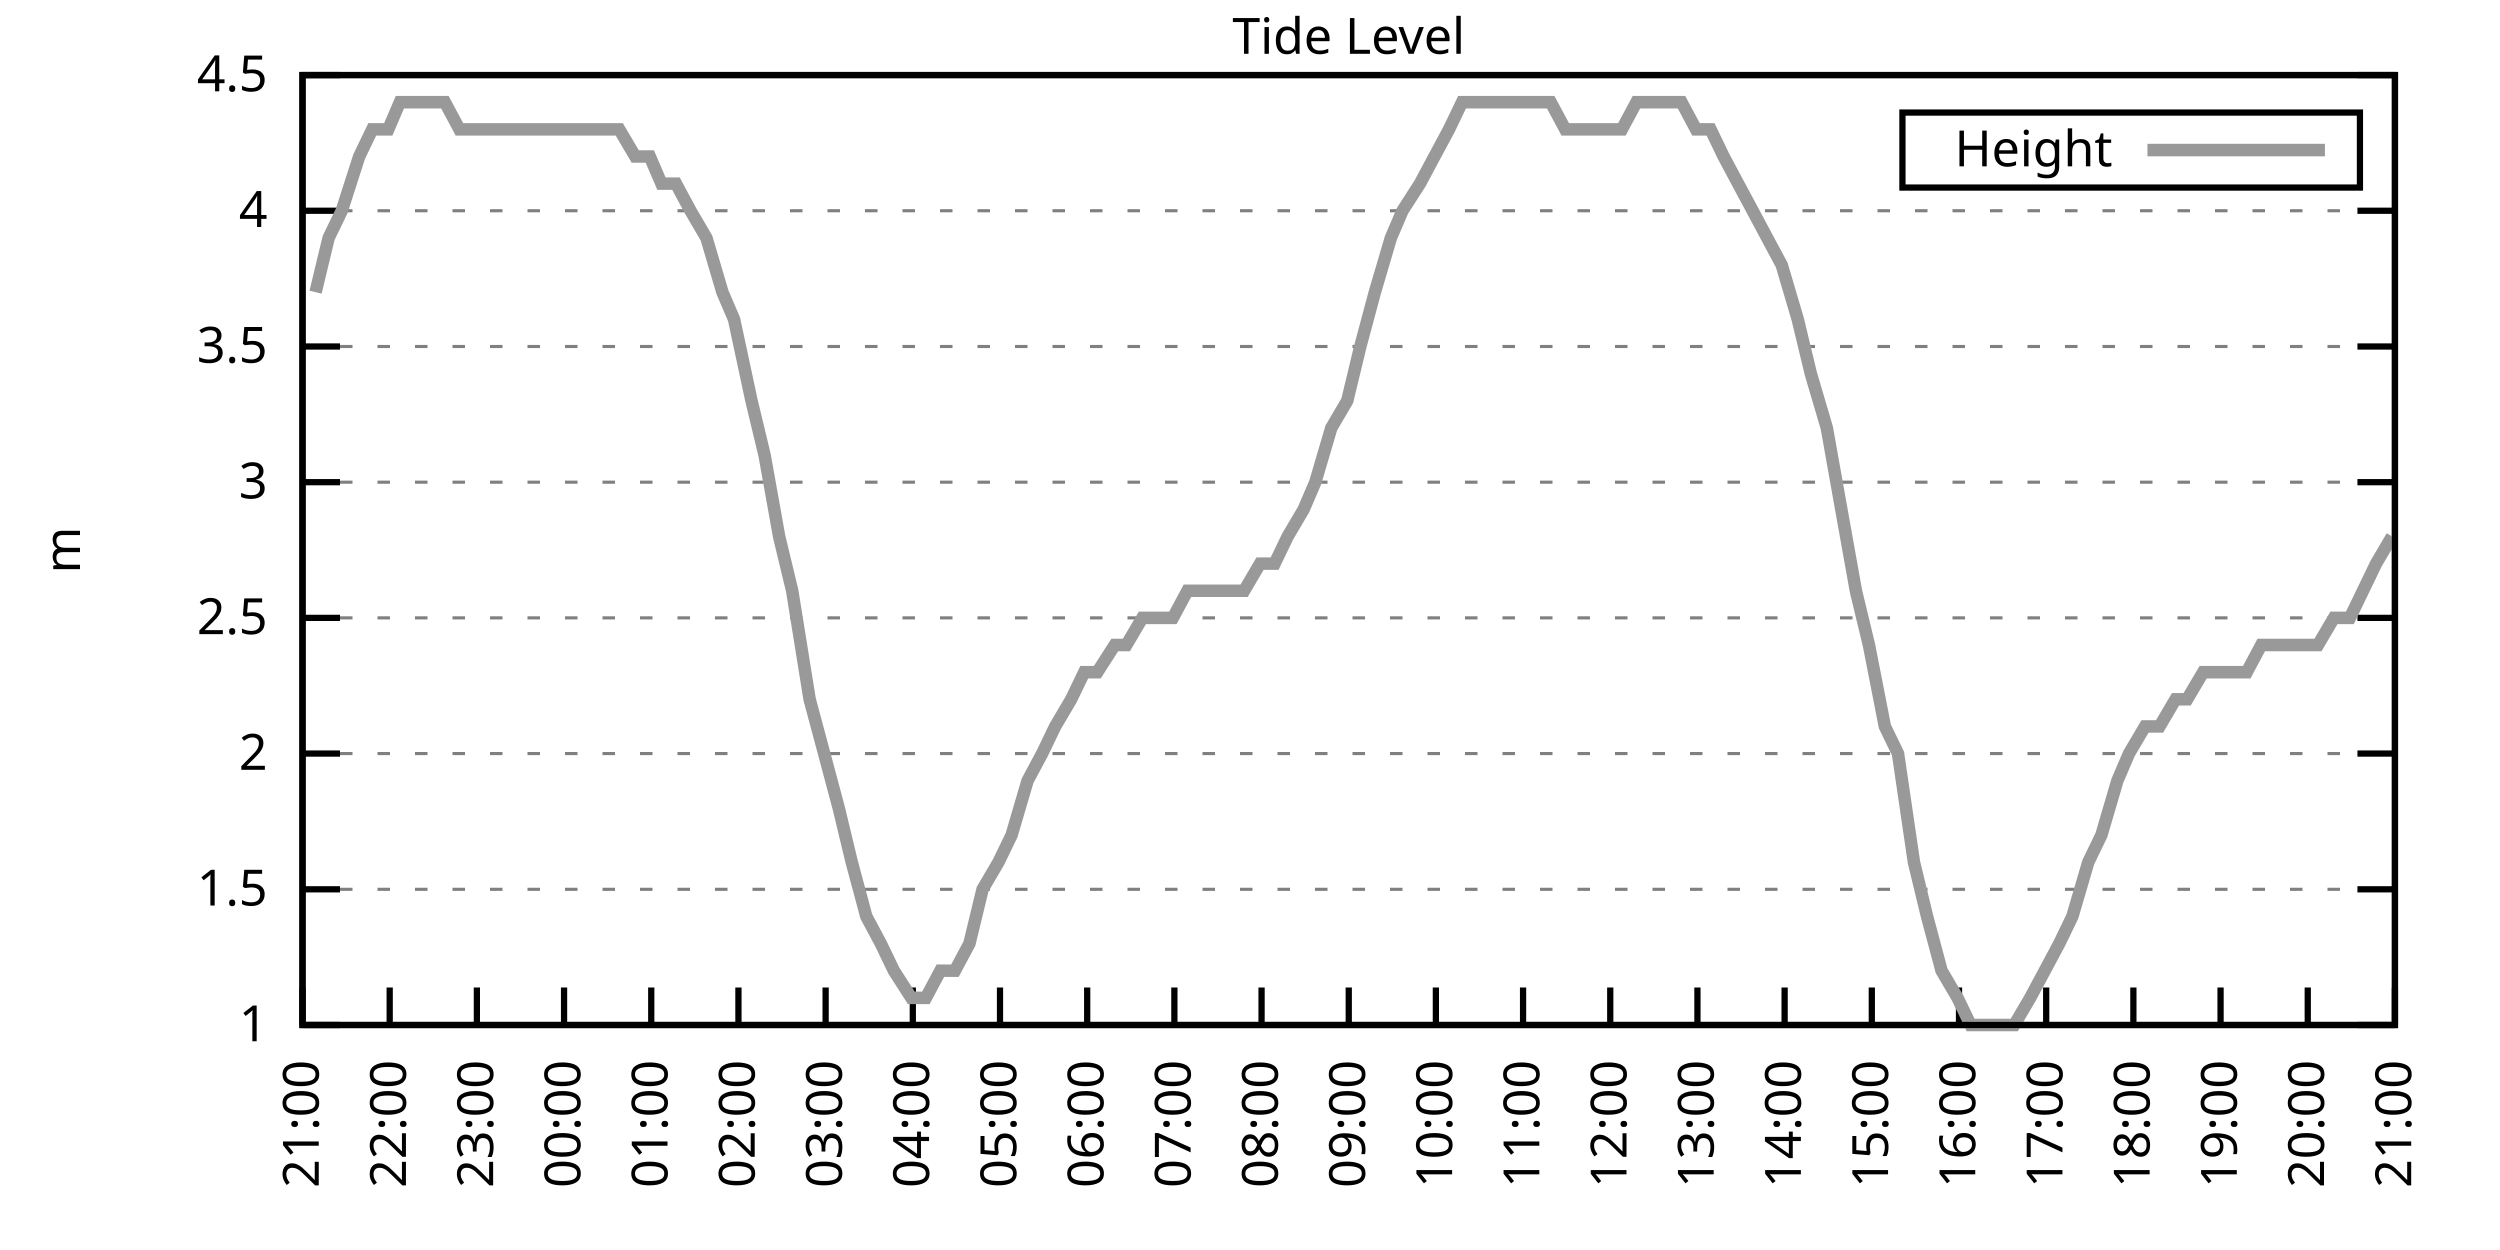
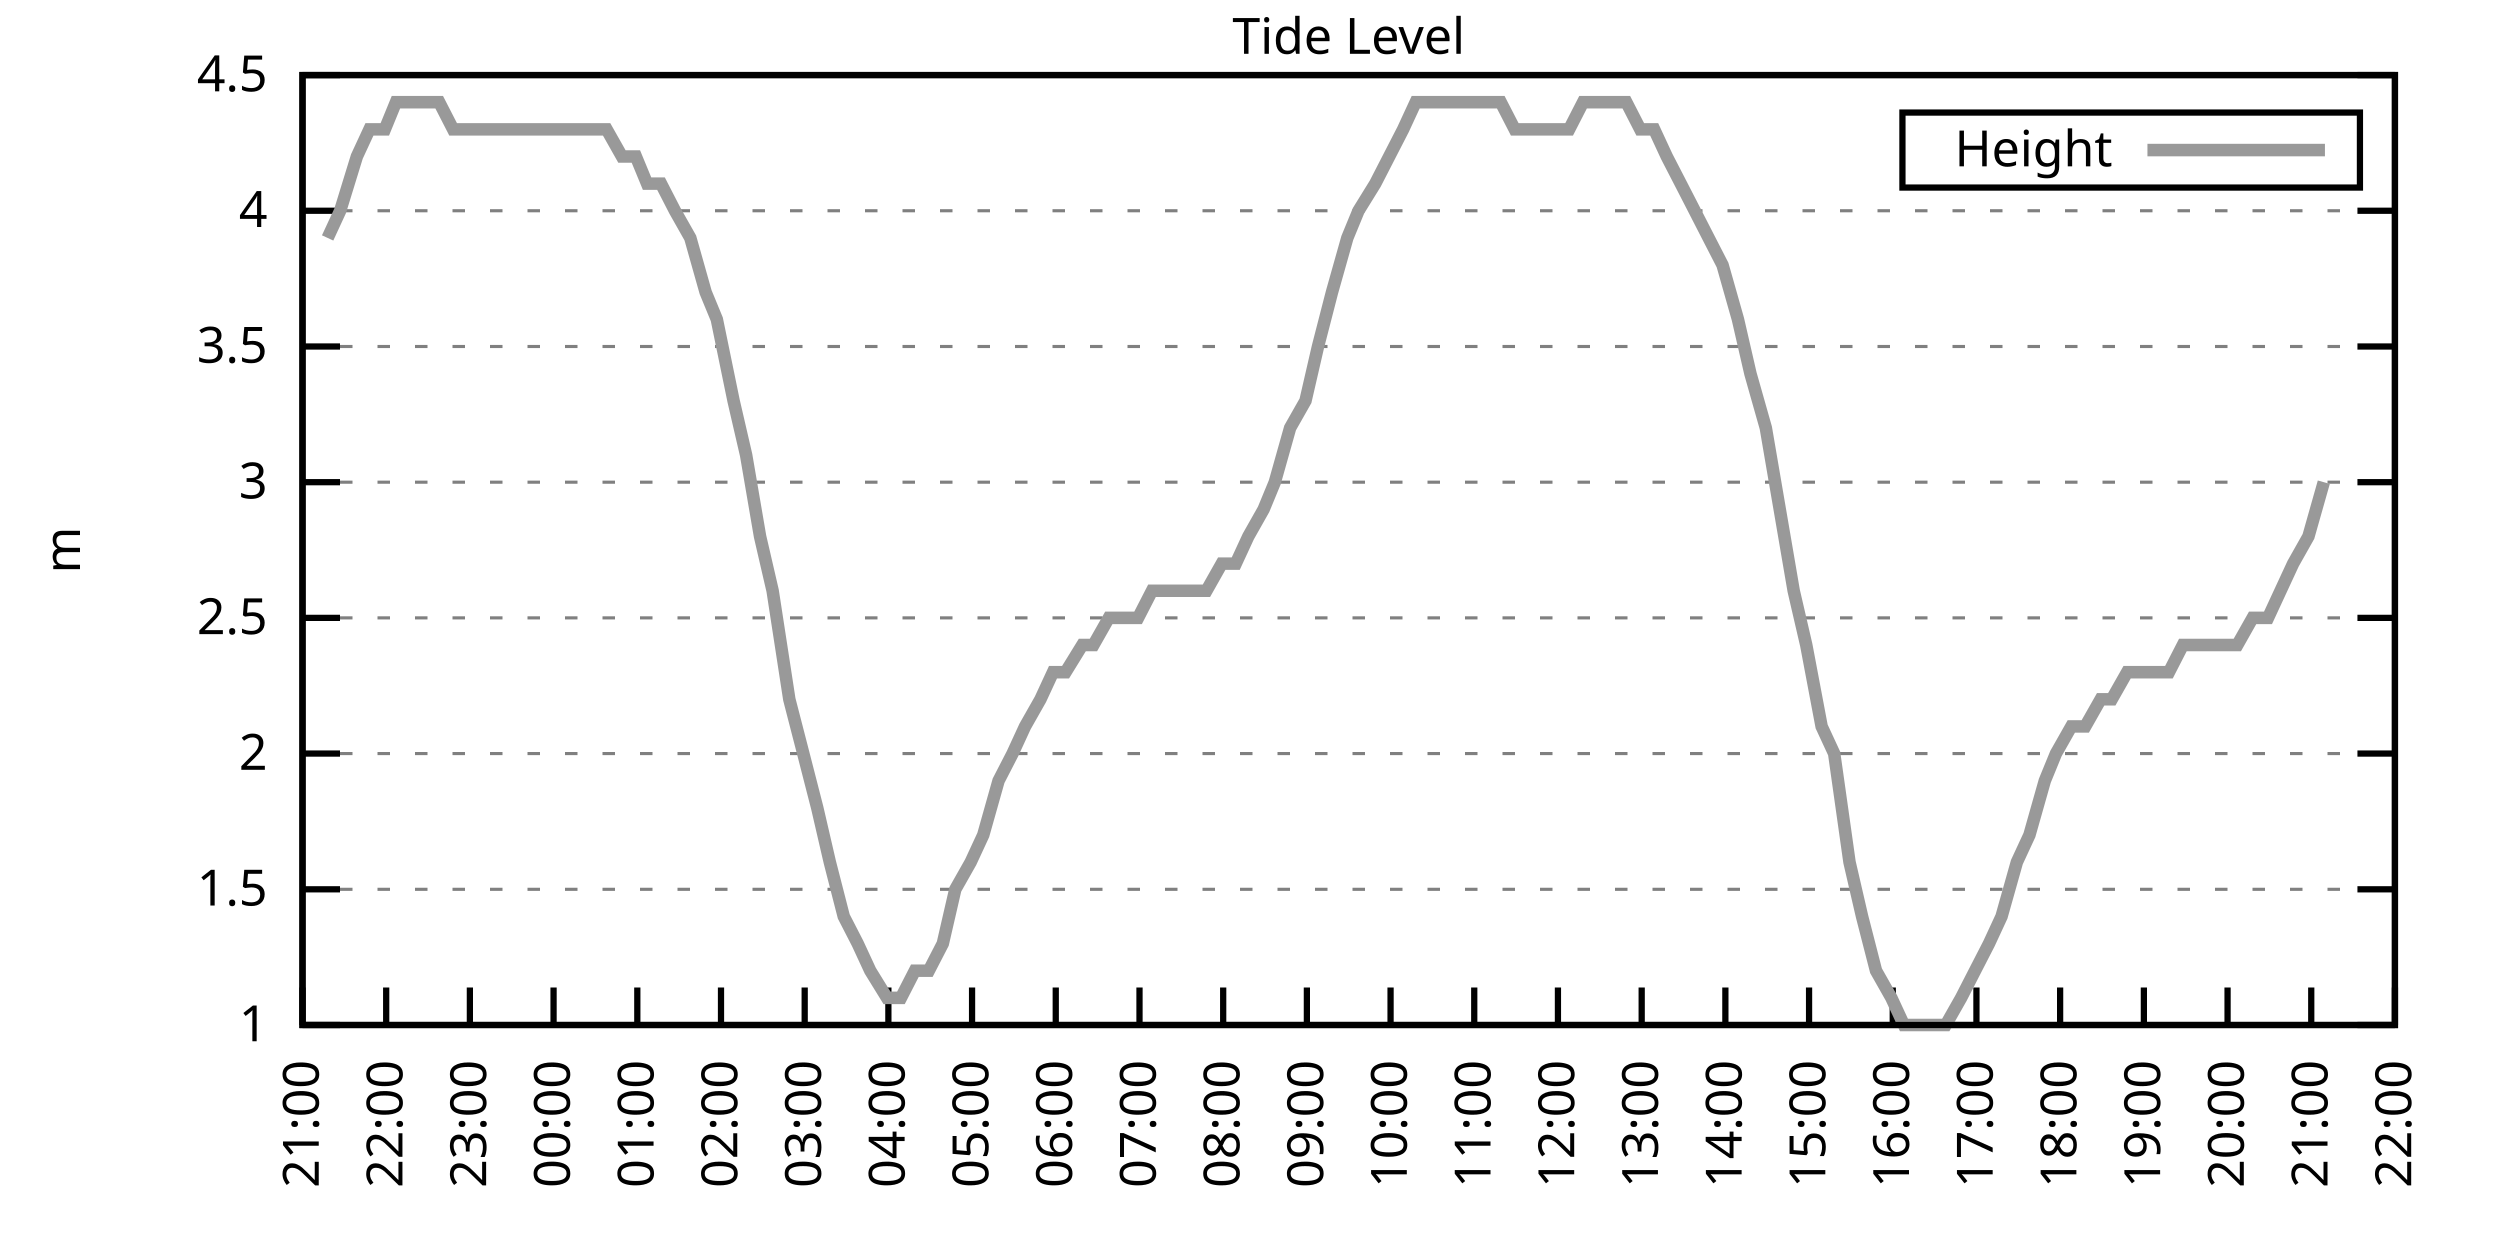
<svg xmlns="http://www.w3.org/2000/svg" xmlns:xlink="http://www.w3.org/1999/xlink" width="400" height="200" viewBox="0 0 400 200">
  <g id="gnuplot_canvas">
    <rect x="0" y="0" width="400" height="200" fill="none" />
    <defs>
      <circle id="gpDot" r="0.5" stroke-width="0.5" stroke="currentColor" />
      <path id="gpPt0" stroke-width="0.333" stroke="currentColor" d="M-1,0 h2 M0,-1 v2" />
      <path id="gpPt1" stroke-width="0.333" stroke="currentColor" d="M-1,-1 L1,1 M1,-1 L-1,1" />
      <path id="gpPt2" stroke-width="0.333" stroke="currentColor" d="M-1,0 L1,0 M0,-1 L0,1 M-1,-1 L1,1 M-1,1 L1,-1" />
      <rect id="gpPt3" stroke-width="0.333" stroke="currentColor" x="-1" y="-1" width="2" height="2" />
      <rect id="gpPt4" stroke-width="0.333" stroke="currentColor" fill="currentColor" x="-1" y="-1" width="2" height="2" />
      <circle id="gpPt5" stroke-width="0.333" stroke="currentColor" cx="0" cy="0" r="1" />
      <use xlink:href="#gpPt5" id="gpPt6" fill="currentColor" stroke="none" />
      <path id="gpPt7" stroke-width="0.333" stroke="currentColor" d="M0,-1.33 L-1.33,0.67 L1.33,0.67 z" />
      <use xlink:href="#gpPt7" id="gpPt8" fill="currentColor" stroke="none" />
      <use xlink:href="#gpPt7" id="gpPt9" stroke="currentColor" transform="rotate(180)" />
      <use xlink:href="#gpPt9" id="gpPt10" fill="currentColor" stroke="none" />
      <use xlink:href="#gpPt3" id="gpPt11" stroke="currentColor" transform="rotate(45)" />
      <use xlink:href="#gpPt11" id="gpPt12" fill="currentColor" stroke="none" />
      <path id="gpPt13" stroke-width="0.333" stroke="currentColor" d="M0,1.330 L1.265,0.411 L0.782,-1.067 L-0.782,-1.076 L-1.265,0.411 z" />
      <use xlink:href="#gpPt13" id="gpPt14" fill="currentColor" stroke="none" />
      <filter id="textbox" filterUnits="objectBoundingBox" x="0" y="0" height="1" width="1">
        <feFlood flood-color="white" flood-opacity="1" result="bgnd" />
        <feComposite in="SourceGraphic" in2="bgnd" operator="atop" />
      </filter>
      <filter id="greybox" filterUnits="objectBoundingBox" x="0" y="0" height="1" width="1">
        <feFlood flood-color="lightgrey" flood-opacity="1" result="grey" />
        <feComposite in="SourceGraphic" in2="grey" operator="atop" />
      </filter>
    </defs>
    <g fill="none" color="white" stroke="currentColor" stroke-width="1.00" stroke-linecap="butt" stroke-linejoin="miter">
</g>
    <g fill="none" color="black" stroke="currentColor" stroke-width="1.00" stroke-linecap="butt" stroke-linejoin="miter">
      <g stroke="none" shape-rendering="crispEdges">
        <polygon fill="rgb(255, 255, 255)" points="48.40,164.00 383.18,164.00 383.18,12.02 48.40,12.02 " />
      </g>
    </g>
    <g fill="none" color="black" stroke="currentColor" stroke-width="1.00" stroke-linecap="butt" stroke-linejoin="miter">
</g>
    <g fill="none" color="black" stroke="black" stroke-width="0.50" stroke-linecap="butt" stroke-linejoin="miter">
</g>
    <g fill="none" color="gray" stroke="currentColor" stroke-width="0.50" stroke-linecap="butt" stroke-linejoin="miter">
      <path stroke="gray" stroke-dasharray="2,4" class="gridline" d="M48.40,164.00 L383.19,164.00  " />
    </g>
    <g fill="none" color="gray" stroke="gray" stroke-width="1.00" stroke-linecap="butt" stroke-linejoin="miter">
</g>
    <g fill="none" color="black" stroke="currentColor" stroke-width="1.00" stroke-linecap="butt" stroke-linejoin="miter">
      <path stroke="black" d="M48.40,164.00 L54.40,164.00 M383.19,164.00 L377.19,164.00  " />
      <g transform="translate(42.80,166.60)" stroke="none" fill="black" font-family="Sans" font-size="8.00" text-anchor="end">
        <text>
          <tspan font-family="Sans"> 1</tspan>
        </text>
      </g>
    </g>
    <g fill="none" color="black" stroke="currentColor" stroke-width="1.00" stroke-linecap="butt" stroke-linejoin="miter">
</g>
    <g fill="none" color="black" stroke="black" stroke-width="0.50" stroke-linecap="butt" stroke-linejoin="miter">
</g>
    <g fill="none" color="gray" stroke="currentColor" stroke-width="0.50" stroke-linecap="butt" stroke-linejoin="miter">
      <path stroke="gray" stroke-dasharray="2,4" class="gridline" d="M48.40,142.29 L383.19,142.29  " />
    </g>
    <g fill="none" color="gray" stroke="gray" stroke-width="1.00" stroke-linecap="butt" stroke-linejoin="miter">
</g>
    <g fill="none" color="black" stroke="currentColor" stroke-width="1.00" stroke-linecap="butt" stroke-linejoin="miter">
      <path stroke="black" d="M48.40,142.29 L54.40,142.29 M383.19,142.29 L377.19,142.29  " />
      <g transform="translate(42.80,144.89)" stroke="none" fill="black" font-family="Sans" font-size="8.00" text-anchor="end">
        <text>
          <tspan font-family="Sans"> 1.5</tspan>
        </text>
      </g>
    </g>
    <g fill="none" color="black" stroke="currentColor" stroke-width="1.00" stroke-linecap="butt" stroke-linejoin="miter">
</g>
    <g fill="none" color="black" stroke="black" stroke-width="0.50" stroke-linecap="butt" stroke-linejoin="miter">
</g>
    <g fill="none" color="gray" stroke="currentColor" stroke-width="0.50" stroke-linecap="butt" stroke-linejoin="miter">
      <path stroke="gray" stroke-dasharray="2,4" class="gridline" d="M48.40,120.57 L383.19,120.57  " />
    </g>
    <g fill="none" color="gray" stroke="gray" stroke-width="1.00" stroke-linecap="butt" stroke-linejoin="miter">
</g>
    <g fill="none" color="black" stroke="currentColor" stroke-width="1.00" stroke-linecap="butt" stroke-linejoin="miter">
      <path stroke="black" d="M48.40,120.57 L54.40,120.57 M383.19,120.57 L377.19,120.57  " />
      <g transform="translate(42.80,123.17)" stroke="none" fill="black" font-family="Sans" font-size="8.00" text-anchor="end">
        <text>
          <tspan font-family="Sans"> 2</tspan>
        </text>
      </g>
    </g>
    <g fill="none" color="black" stroke="currentColor" stroke-width="1.00" stroke-linecap="butt" stroke-linejoin="miter">
</g>
    <g fill="none" color="black" stroke="black" stroke-width="0.50" stroke-linecap="butt" stroke-linejoin="miter">
</g>
    <g fill="none" color="gray" stroke="currentColor" stroke-width="0.50" stroke-linecap="butt" stroke-linejoin="miter">
      <path stroke="gray" stroke-dasharray="2,4" class="gridline" d="M48.40,98.86 L383.19,98.86  " />
    </g>
    <g fill="none" color="gray" stroke="gray" stroke-width="1.00" stroke-linecap="butt" stroke-linejoin="miter">
</g>
    <g fill="none" color="black" stroke="currentColor" stroke-width="1.00" stroke-linecap="butt" stroke-linejoin="miter">
      <path stroke="black" d="M48.40,98.86 L54.40,98.86 M383.19,98.86 L377.19,98.86  " />
      <g transform="translate(42.80,101.46)" stroke="none" fill="black" font-family="Sans" font-size="8.00" text-anchor="end">
        <text>
          <tspan font-family="Sans"> 2.5</tspan>
        </text>
      </g>
    </g>
    <g fill="none" color="black" stroke="currentColor" stroke-width="1.00" stroke-linecap="butt" stroke-linejoin="miter">
</g>
    <g fill="none" color="black" stroke="black" stroke-width="0.50" stroke-linecap="butt" stroke-linejoin="miter">
</g>
    <g fill="none" color="gray" stroke="currentColor" stroke-width="0.50" stroke-linecap="butt" stroke-linejoin="miter">
      <path stroke="gray" stroke-dasharray="2,4" class="gridline" d="M48.40,77.15 L383.19,77.15  " />
    </g>
    <g fill="none" color="gray" stroke="gray" stroke-width="1.00" stroke-linecap="butt" stroke-linejoin="miter">
</g>
    <g fill="none" color="black" stroke="currentColor" stroke-width="1.00" stroke-linecap="butt" stroke-linejoin="miter">
      <path stroke="black" d="M48.40,77.15 L54.40,77.15 M383.19,77.15 L377.19,77.15  " />
      <g transform="translate(42.80,79.75)" stroke="none" fill="black" font-family="Sans" font-size="8.00" text-anchor="end">
        <text>
          <tspan font-family="Sans"> 3</tspan>
        </text>
      </g>
    </g>
    <g fill="none" color="black" stroke="currentColor" stroke-width="1.00" stroke-linecap="butt" stroke-linejoin="miter">
</g>
    <g fill="none" color="black" stroke="black" stroke-width="0.50" stroke-linecap="butt" stroke-linejoin="miter">
</g>
    <g fill="none" color="gray" stroke="currentColor" stroke-width="0.50" stroke-linecap="butt" stroke-linejoin="miter">
      <path stroke="gray" stroke-dasharray="2,4" class="gridline" d="M48.40,55.44 L383.19,55.44  " />
    </g>
    <g fill="none" color="gray" stroke="gray" stroke-width="1.00" stroke-linecap="butt" stroke-linejoin="miter">
</g>
    <g fill="none" color="black" stroke="currentColor" stroke-width="1.00" stroke-linecap="butt" stroke-linejoin="miter">
      <path stroke="black" d="M48.40,55.44 L54.40,55.44 M383.19,55.44 L377.19,55.44  " />
      <g transform="translate(42.80,58.04)" stroke="none" fill="black" font-family="Sans" font-size="8.00" text-anchor="end">
        <text>
          <tspan font-family="Sans"> 3.5</tspan>
        </text>
      </g>
    </g>
    <g fill="none" color="black" stroke="currentColor" stroke-width="1.00" stroke-linecap="butt" stroke-linejoin="miter">
</g>
    <g fill="none" color="black" stroke="black" stroke-width="0.50" stroke-linecap="butt" stroke-linejoin="miter">
</g>
    <g fill="none" color="gray" stroke="currentColor" stroke-width="0.50" stroke-linecap="butt" stroke-linejoin="miter">
      <path stroke="gray" stroke-dasharray="2,4" class="gridline" d="M48.40,33.72 L383.19,33.72  " />
    </g>
    <g fill="none" color="gray" stroke="gray" stroke-width="1.00" stroke-linecap="butt" stroke-linejoin="miter">
</g>
    <g fill="none" color="black" stroke="currentColor" stroke-width="1.00" stroke-linecap="butt" stroke-linejoin="miter">
      <path stroke="black" d="M48.40,33.72 L54.40,33.72 M383.19,33.72 L377.19,33.72  " />
      <g transform="translate(42.80,36.32)" stroke="none" fill="black" font-family="Sans" font-size="8.00" text-anchor="end">
        <text>
          <tspan font-family="Sans"> 4</tspan>
        </text>
      </g>
    </g>
    <g fill="none" color="black" stroke="currentColor" stroke-width="1.00" stroke-linecap="butt" stroke-linejoin="miter">
</g>
    <g fill="none" color="black" stroke="black" stroke-width="0.50" stroke-linecap="butt" stroke-linejoin="miter">
</g>
    <g fill="none" color="gray" stroke="currentColor" stroke-width="0.50" stroke-linecap="butt" stroke-linejoin="miter">
      <path stroke="gray" stroke-dasharray="2,4" class="gridline" d="M48.40,12.01 L383.19,12.01  " />
    </g>
    <g fill="none" color="gray" stroke="gray" stroke-width="1.00" stroke-linecap="butt" stroke-linejoin="miter">
</g>
    <g fill="none" color="black" stroke="currentColor" stroke-width="1.00" stroke-linecap="butt" stroke-linejoin="miter">
      <path stroke="black" d="M48.40,12.01 L54.40,12.01 M383.19,12.01 L377.19,12.01  " />
      <g transform="translate(42.80,14.61)" stroke="none" fill="black" font-family="Sans" font-size="8.00" text-anchor="end">
        <text>
          <tspan font-family="Sans"> 4.5</tspan>
        </text>
      </g>
    </g>
    <g fill="none" color="black" stroke="currentColor" stroke-width="1.00" stroke-linecap="butt" stroke-linejoin="miter">
      <path stroke="black" d="M48.40,164.00 L48.40,158.00  " />
      <g transform="translate(51.00,169.60) rotate(270.00)" stroke="none" fill="black" font-family="Sans" font-size="8.00" text-anchor="end">
        <text>
          <tspan font-family="Sans">21:00</tspan>
        </text>
      </g>
    </g>
    <g fill="none" color="black" stroke="currentColor" stroke-width="1.00" stroke-linecap="butt" stroke-linejoin="miter">
-       <path stroke="black" d="M62.35,164.00 L62.35,158.00  " />
-       <g transform="translate(64.95,169.60) rotate(270.00)" stroke="none" fill="black" font-family="Sans" font-size="8.00" text-anchor="end">
+       <path stroke="black" d="M61.79,164.00 L61.79,158.00  " />
+       <g transform="translate(64.39,169.60) rotate(270.00)" stroke="none" fill="black" font-family="Sans" font-size="8.00" text-anchor="end">
        <text>
          <tspan font-family="Sans">22:00</tspan>
        </text>
      </g>
    </g>
    <g fill="none" color="black" stroke="currentColor" stroke-width="1.00" stroke-linecap="butt" stroke-linejoin="miter">
-       <path stroke="black" d="M76.30,164.00 L76.30,158.00  " />
-       <g transform="translate(78.90,169.60) rotate(270.00)" stroke="none" fill="black" font-family="Sans" font-size="8.00" text-anchor="end">
+       <path stroke="black" d="M75.18,164.00 L75.18,158.00  " />
+       <g transform="translate(77.78,169.60) rotate(270.00)" stroke="none" fill="black" font-family="Sans" font-size="8.00" text-anchor="end">
        <text>
          <tspan font-family="Sans">23:00</tspan>
        </text>
      </g>
    </g>
    <g fill="none" color="black" stroke="currentColor" stroke-width="1.00" stroke-linecap="butt" stroke-linejoin="miter">
-       <path stroke="black" d="M90.25,164.00 L90.25,158.00  " />
-       <g transform="translate(92.85,169.60) rotate(270.00)" stroke="none" fill="black" font-family="Sans" font-size="8.00" text-anchor="end">
+       <path stroke="black" d="M88.57,164.00 L88.57,158.00  " />
+       <g transform="translate(91.17,169.60) rotate(270.00)" stroke="none" fill="black" font-family="Sans" font-size="8.00" text-anchor="end">
        <text>
          <tspan font-family="Sans">00:00</tspan>
        </text>
      </g>
    </g>
    <g fill="none" color="black" stroke="currentColor" stroke-width="1.00" stroke-linecap="butt" stroke-linejoin="miter">
-       <path stroke="black" d="M104.20,164.00 L104.20,158.00  " />
-       <g transform="translate(106.80,169.60) rotate(270.00)" stroke="none" fill="black" font-family="Sans" font-size="8.00" text-anchor="end">
+       <path stroke="black" d="M101.97,164.00 L101.97,158.00  " />
+       <g transform="translate(104.57,169.60) rotate(270.00)" stroke="none" fill="black" font-family="Sans" font-size="8.00" text-anchor="end">
        <text>
          <tspan font-family="Sans">01:00</tspan>
        </text>
      </g>
    </g>
    <g fill="none" color="black" stroke="currentColor" stroke-width="1.00" stroke-linecap="butt" stroke-linejoin="miter">
-       <path stroke="black" d="M118.15,164.00 L118.15,158.00  " />
-       <g transform="translate(120.75,169.60) rotate(270.00)" stroke="none" fill="black" font-family="Sans" font-size="8.00" text-anchor="end">
+       <path stroke="black" d="M115.36,164.00 L115.36,158.00  " />
+       <g transform="translate(117.96,169.60) rotate(270.00)" stroke="none" fill="black" font-family="Sans" font-size="8.00" text-anchor="end">
        <text>
          <tspan font-family="Sans">02:00</tspan>
        </text>
      </g>
    </g>
    <g fill="none" color="black" stroke="currentColor" stroke-width="1.00" stroke-linecap="butt" stroke-linejoin="miter">
-       <path stroke="black" d="M132.10,164.00 L132.10,158.00  " />
-       <g transform="translate(134.70,169.60) rotate(270.00)" stroke="none" fill="black" font-family="Sans" font-size="8.00" text-anchor="end">
+       <path stroke="black" d="M128.75,164.00 L128.75,158.00  " />
+       <g transform="translate(131.35,169.60) rotate(270.00)" stroke="none" fill="black" font-family="Sans" font-size="8.00" text-anchor="end">
        <text>
          <tspan font-family="Sans">03:00</tspan>
        </text>
      </g>
    </g>
    <g fill="none" color="black" stroke="currentColor" stroke-width="1.00" stroke-linecap="butt" stroke-linejoin="miter">
-       <path stroke="black" d="M146.05,164.00 L146.05,158.00  " />
-       <g transform="translate(148.65,169.60) rotate(270.00)" stroke="none" fill="black" font-family="Sans" font-size="8.00" text-anchor="end">
+       <path stroke="black" d="M142.14,164.00 L142.14,158.00  " />
+       <g transform="translate(144.74,169.60) rotate(270.00)" stroke="none" fill="black" font-family="Sans" font-size="8.00" text-anchor="end">
        <text>
          <tspan font-family="Sans">04:00</tspan>
        </text>
      </g>
    </g>
    <g fill="none" color="black" stroke="currentColor" stroke-width="1.00" stroke-linecap="butt" stroke-linejoin="miter">
-       <path stroke="black" d="M160.00,164.00 L160.00,158.00  " />
-       <g transform="translate(162.60,169.60) rotate(270.00)" stroke="none" fill="black" font-family="Sans" font-size="8.00" text-anchor="end">
+       <path stroke="black" d="M155.53,164.00 L155.53,158.00  " />
+       <g transform="translate(158.13,169.60) rotate(270.00)" stroke="none" fill="black" font-family="Sans" font-size="8.00" text-anchor="end">
        <text>
          <tspan font-family="Sans">05:00</tspan>
        </text>
      </g>
    </g>
    <g fill="none" color="black" stroke="currentColor" stroke-width="1.00" stroke-linecap="butt" stroke-linejoin="miter">
-       <path stroke="black" d="M173.95,164.00 L173.95,158.00  " />
-       <g transform="translate(176.55,169.60) rotate(270.00)" stroke="none" fill="black" font-family="Sans" font-size="8.00" text-anchor="end">
+       <path stroke="black" d="M168.92,164.00 L168.92,158.00  " />
+       <g transform="translate(171.52,169.60) rotate(270.00)" stroke="none" fill="black" font-family="Sans" font-size="8.00" text-anchor="end">
        <text>
          <tspan font-family="Sans">06:00</tspan>
        </text>
      </g>
    </g>
    <g fill="none" color="black" stroke="currentColor" stroke-width="1.00" stroke-linecap="butt" stroke-linejoin="miter">
-       <path stroke="black" d="M187.90,164.00 L187.90,158.00  " />
-       <g transform="translate(190.50,169.60) rotate(270.00)" stroke="none" fill="black" font-family="Sans" font-size="8.00" text-anchor="end">
+       <path stroke="black" d="M182.32,164.00 L182.32,158.00  " />
+       <g transform="translate(184.92,169.60) rotate(270.00)" stroke="none" fill="black" font-family="Sans" font-size="8.00" text-anchor="end">
        <text>
          <tspan font-family="Sans">07:00</tspan>
        </text>
      </g>
    </g>
    <g fill="none" color="black" stroke="currentColor" stroke-width="1.00" stroke-linecap="butt" stroke-linejoin="miter">
-       <path stroke="black" d="M201.85,164.00 L201.85,158.00  " />
-       <g transform="translate(204.45,169.60) rotate(270.00)" stroke="none" fill="black" font-family="Sans" font-size="8.00" text-anchor="end">
+       <path stroke="black" d="M195.71,164.00 L195.71,158.00  " />
+       <g transform="translate(198.31,169.60) rotate(270.00)" stroke="none" fill="black" font-family="Sans" font-size="8.00" text-anchor="end">
        <text>
          <tspan font-family="Sans">08:00</tspan>
        </text>
      </g>
    </g>
    <g fill="none" color="black" stroke="currentColor" stroke-width="1.00" stroke-linecap="butt" stroke-linejoin="miter">
-       <path stroke="black" d="M215.80,164.00 L215.80,158.00  " />
-       <g transform="translate(218.40,169.60) rotate(270.00)" stroke="none" fill="black" font-family="Sans" font-size="8.00" text-anchor="end">
+       <path stroke="black" d="M209.10,164.00 L209.10,158.00  " />
+       <g transform="translate(211.70,169.60) rotate(270.00)" stroke="none" fill="black" font-family="Sans" font-size="8.00" text-anchor="end">
        <text>
          <tspan font-family="Sans">09:00</tspan>
        </text>
      </g>
    </g>
    <g fill="none" color="black" stroke="currentColor" stroke-width="1.00" stroke-linecap="butt" stroke-linejoin="miter">
-       <path stroke="black" d="M229.74,164.00 L229.74,158.00  " />
-       <g transform="translate(232.34,169.60) rotate(270.00)" stroke="none" fill="black" font-family="Sans" font-size="8.00" text-anchor="end">
+       <path stroke="black" d="M222.49,164.00 L222.49,158.00  " />
+       <g transform="translate(225.09,169.60) rotate(270.00)" stroke="none" fill="black" font-family="Sans" font-size="8.00" text-anchor="end">
        <text>
          <tspan font-family="Sans">10:00</tspan>
        </text>
      </g>
    </g>
    <g fill="none" color="black" stroke="currentColor" stroke-width="1.00" stroke-linecap="butt" stroke-linejoin="miter">
-       <path stroke="black" d="M243.69,164.00 L243.69,158.00  " />
-       <g transform="translate(246.29,169.60) rotate(270.00)" stroke="none" fill="black" font-family="Sans" font-size="8.00" text-anchor="end">
+       <path stroke="black" d="M235.88,164.00 L235.88,158.00  " />
+       <g transform="translate(238.48,169.60) rotate(270.00)" stroke="none" fill="black" font-family="Sans" font-size="8.00" text-anchor="end">
        <text>
          <tspan font-family="Sans">11:00</tspan>
        </text>
      </g>
    </g>
    <g fill="none" color="black" stroke="currentColor" stroke-width="1.00" stroke-linecap="butt" stroke-linejoin="miter">
-       <path stroke="black" d="M257.64,164.00 L257.64,158.00  " />
-       <g transform="translate(260.24,169.60) rotate(270.00)" stroke="none" fill="black" font-family="Sans" font-size="8.00" text-anchor="end">
+       <path stroke="black" d="M249.27,164.00 L249.27,158.00  " />
+       <g transform="translate(251.87,169.60) rotate(270.00)" stroke="none" fill="black" font-family="Sans" font-size="8.00" text-anchor="end">
        <text>
          <tspan font-family="Sans">12:00</tspan>
        </text>
      </g>
    </g>
    <g fill="none" color="black" stroke="currentColor" stroke-width="1.00" stroke-linecap="butt" stroke-linejoin="miter">
-       <path stroke="black" d="M271.59,164.00 L271.59,158.00  " />
-       <g transform="translate(274.19,169.60) rotate(270.00)" stroke="none" fill="black" font-family="Sans" font-size="8.00" text-anchor="end">
+       <path stroke="black" d="M262.67,164.00 L262.67,158.00  " />
+       <g transform="translate(265.27,169.60) rotate(270.00)" stroke="none" fill="black" font-family="Sans" font-size="8.00" text-anchor="end">
        <text>
          <tspan font-family="Sans">13:00</tspan>
        </text>
      </g>
    </g>
    <g fill="none" color="black" stroke="currentColor" stroke-width="1.00" stroke-linecap="butt" stroke-linejoin="miter">
-       <path stroke="black" d="M285.54,164.00 L285.54,158.00  " />
-       <g transform="translate(288.14,169.60) rotate(270.00)" stroke="none" fill="black" font-family="Sans" font-size="8.00" text-anchor="end">
+       <path stroke="black" d="M276.06,164.00 L276.06,158.00  " />
+       <g transform="translate(278.66,169.60) rotate(270.00)" stroke="none" fill="black" font-family="Sans" font-size="8.00" text-anchor="end">
        <text>
          <tspan font-family="Sans">14:00</tspan>
        </text>
      </g>
    </g>
    <g fill="none" color="black" stroke="currentColor" stroke-width="1.00" stroke-linecap="butt" stroke-linejoin="miter">
-       <path stroke="black" d="M299.49,164.00 L299.49,158.00  " />
-       <g transform="translate(302.09,169.60) rotate(270.00)" stroke="none" fill="black" font-family="Sans" font-size="8.00" text-anchor="end">
+       <path stroke="black" d="M289.45,164.00 L289.45,158.00  " />
+       <g transform="translate(292.05,169.60) rotate(270.00)" stroke="none" fill="black" font-family="Sans" font-size="8.00" text-anchor="end">
        <text>
          <tspan font-family="Sans">15:00</tspan>
        </text>
      </g>
    </g>
    <g fill="none" color="black" stroke="currentColor" stroke-width="1.00" stroke-linecap="butt" stroke-linejoin="miter">
-       <path stroke="black" d="M313.44,164.00 L313.44,158.00  " />
-       <g transform="translate(316.04,169.60) rotate(270.00)" stroke="none" fill="black" font-family="Sans" font-size="8.00" text-anchor="end">
+       <path stroke="black" d="M302.84,164.00 L302.84,158.00  " />
+       <g transform="translate(305.44,169.60) rotate(270.00)" stroke="none" fill="black" font-family="Sans" font-size="8.00" text-anchor="end">
        <text>
          <tspan font-family="Sans">16:00</tspan>
        </text>
      </g>
    </g>
    <g fill="none" color="black" stroke="currentColor" stroke-width="1.00" stroke-linecap="butt" stroke-linejoin="miter">
-       <path stroke="black" d="M327.39,164.00 L327.39,158.00  " />
-       <g transform="translate(329.99,169.60) rotate(270.00)" stroke="none" fill="black" font-family="Sans" font-size="8.00" text-anchor="end">
+       <path stroke="black" d="M316.23,164.00 L316.23,158.00  " />
+       <g transform="translate(318.83,169.60) rotate(270.00)" stroke="none" fill="black" font-family="Sans" font-size="8.00" text-anchor="end">
        <text>
          <tspan font-family="Sans">17:00</tspan>
        </text>
      </g>
    </g>
    <g fill="none" color="black" stroke="currentColor" stroke-width="1.00" stroke-linecap="butt" stroke-linejoin="miter">
-       <path stroke="black" d="M341.34,164.00 L341.34,158.00  " />
-       <g transform="translate(343.94,169.60) rotate(270.00)" stroke="none" fill="black" font-family="Sans" font-size="8.00" text-anchor="end">
+       <path stroke="black" d="M329.62,164.00 L329.62,158.00  " />
+       <g transform="translate(332.22,169.60) rotate(270.00)" stroke="none" fill="black" font-family="Sans" font-size="8.00" text-anchor="end">
        <text>
          <tspan font-family="Sans">18:00</tspan>
        </text>
      </g>
    </g>
    <g fill="none" color="black" stroke="currentColor" stroke-width="1.00" stroke-linecap="butt" stroke-linejoin="miter">
-       <path stroke="black" d="M355.29,164.00 L355.29,158.00  " />
-       <g transform="translate(357.89,169.60) rotate(270.00)" stroke="none" fill="black" font-family="Sans" font-size="8.00" text-anchor="end">
+       <path stroke="black" d="M343.02,164.00 L343.02,158.00  " />
+       <g transform="translate(345.62,169.60) rotate(270.00)" stroke="none" fill="black" font-family="Sans" font-size="8.00" text-anchor="end">
        <text>
          <tspan font-family="Sans">19:00</tspan>
        </text>
      </g>
    </g>
    <g fill="none" color="black" stroke="currentColor" stroke-width="1.00" stroke-linecap="butt" stroke-linejoin="miter">
-       <path stroke="black" d="M369.24,164.00 L369.24,158.00  " />
-       <g transform="translate(371.84,169.60) rotate(270.00)" stroke="none" fill="black" font-family="Sans" font-size="8.00" text-anchor="end">
+       <path stroke="black" d="M356.41,164.00 L356.41,158.00  " />
+       <g transform="translate(359.01,169.60) rotate(270.00)" stroke="none" fill="black" font-family="Sans" font-size="8.00" text-anchor="end">
        <text>
          <tspan font-family="Sans">20:00</tspan>
+         </text>
+       </g>
+     </g>
+     <g fill="none" color="black" stroke="currentColor" stroke-width="1.00" stroke-linecap="butt" stroke-linejoin="miter">
+       <path stroke="black" d="M369.80,164.00 L369.80,158.00  " />
+       <g transform="translate(372.40,169.60) rotate(270.00)" stroke="none" fill="black" font-family="Sans" font-size="8.00" text-anchor="end">
+         <text>
+           <tspan font-family="Sans">21:00</tspan>
        </text>
      </g>
    </g>
    <g fill="none" color="black" stroke="currentColor" stroke-width="1.00" stroke-linecap="butt" stroke-linejoin="miter">
      <path stroke="black" d="M383.19,164.00 L383.19,158.00  " />
      <g transform="translate(385.79,169.60) rotate(270.00)" stroke="none" fill="black" font-family="Sans" font-size="8.00" text-anchor="end">
        <text>
-           <tspan font-family="Sans">21:00</tspan>
+           <tspan font-family="Sans">22:00</tspan>
        </text>
      </g>
    </g>
    <g fill="none" color="black" stroke="currentColor" stroke-width="1.00" stroke-linecap="butt" stroke-linejoin="miter">
</g>
    <g fill="none" color="black" stroke="currentColor" stroke-width="1.00" stroke-linecap="butt" stroke-linejoin="miter">
      <path stroke="black" d="M48.40,12.01 L48.40,164.00 L383.19,164.00 L383.19,12.01 L48.40,12.01 Z  " />
    </g>
    <g fill="none" color="black" stroke="currentColor" stroke-width="1.00" stroke-linecap="butt" stroke-linejoin="miter">
</g>
    <g fill="none" color="black" stroke="currentColor" stroke-width="1.00" stroke-linecap="butt" stroke-linejoin="miter">
      <path stroke="black" d="M304.39,30.01 L304.39,18.01 L377.59,18.01 L377.59,30.01 L304.39,30.01 Z  " />
    </g>
    <g id="Tide_level_plot_1">
      <g fill="none" color="white" stroke="black" stroke-width="2.00" stroke-linecap="butt" stroke-linejoin="miter">
</g>
      <g fill="none" color="black" stroke="currentColor" stroke-width="2.00" stroke-linecap="butt" stroke-linejoin="miter">
        <g transform="translate(337.99,26.61)" stroke="none" fill="black" font-family="Sans" font-size="8.00" text-anchor="end">
          <text>
            <tspan font-family="Sans">Height</tspan>
          </text>
        </g>
      </g>
      <g fill="none" color="black" stroke="currentColor" stroke-width="2.00" stroke-linecap="butt" stroke-linejoin="miter">
-         <path stroke="rgb(153, 153, 153)" d="M343.59,24.01 L371.99,24.01 M50.49,46.75 L52.58,38.07 L54.68,33.72 L57.47,25.04 L59.56,20.70 L62.12,20.70   L63.98,16.35 L66.53,16.35 L68.63,16.35 L71.18,16.35 L73.51,20.70 L76.07,20.70 L78.16,20.70 L80.25,20.70   L83.04,20.70 L85.13,20.70 L87.46,20.70 L92.11,20.70 L94.20,20.70 L96.76,20.70 L99.08,20.70 L101.64,25.04   L103.97,25.04 L105.83,29.38 L108.15,29.38 L110.48,33.72 L113.03,38.07 L115.59,46.75 L117.45,51.09 L120.24,64.12   L122.33,72.81 L124.66,85.83 L126.75,94.52 L129.54,111.89 L131.87,120.57 L134.19,129.26 L136.28,137.94 L138.61,146.63   L140.93,150.97 L143.02,155.31 L145.81,159.66 L148.14,159.66 L150.46,155.31 L152.79,155.31 L155.11,150.97 L157.21,142.29   L159.76,137.94 L161.86,133.60 L164.41,124.92 L166.74,120.57 L168.83,116.23 L171.39,111.89 L173.48,107.55 L175.57,107.55   L178.36,103.20 L180.22,103.20 L182.78,98.86 L185.34,98.86 L187.66,98.86 L189.99,94.52 L192.08,94.52 L194.64,94.52   L196.96,94.52 L199.06,94.52 L201.61,90.18 L203.94,90.18 L206.03,85.83 L208.59,81.49 L210.45,77.15 L213.01,68.46   L215.56,64.12 L217.65,55.44 L219.98,46.75 L222.54,38.07 L224.40,33.72 L227.19,29.38 L229.51,25.04 L231.84,20.70   L233.93,16.35 L236.49,16.35 L238.58,16.35 L241.14,16.35 L243.46,16.35 L245.79,16.35 L248.11,16.35 L250.44,20.70   L252.76,20.70 L254.85,20.70 L257.18,20.70 L259.50,20.70 L261.83,16.35 L264.15,16.35 L266.71,16.35 L269.04,16.35   L271.36,20.70 L273.69,20.70 L275.78,25.04 L278.10,29.38 L280.43,33.72 L282.75,38.07 L285.08,42.41 L287.64,51.09   L289.73,59.78 L292.29,68.46 L294.61,81.49 L296.94,94.52 L299.03,103.20 L301.58,116.23 L303.68,120.57 L306.23,137.94   L308.33,146.63 L310.65,155.31 L313.21,159.66 L315.30,164.00 L317.63,164.00 L319.95,164.00 L322.28,164.00 L324.83,159.66   L327.16,155.31 L329.48,150.97 L331.58,146.63 L334.13,137.94 L336.23,133.60 L338.78,124.92 L340.64,120.57 L343.20,116.23   L345.53,116.23 L348.08,111.89 L349.94,111.89 L352.50,107.55 L354.83,107.55 L357.38,107.55 L359.48,107.55 L361.80,103.20   L364.36,103.20 L366.68,103.20 L369.01,103.20 L370.87,103.20 L373.43,98.86 L375.98,98.86 L378.08,94.52 L380.17,90.18   L382.73,85.83  " />
+         <path stroke="rgb(153, 153, 153)" d="M343.59,24.01 L371.99,24.01 M52.42,38.07 L54.43,33.72 L57.10,25.04 L59.11,20.70 L61.57,20.70 L63.35,16.35   L65.81,16.35 L67.82,16.35 L70.27,16.35 L72.50,20.70 L74.96,20.70 L76.97,20.70 L78.98,20.70 L81.66,20.70   L83.66,20.70 L85.90,20.70 L90.36,20.70 L92.37,20.70 L94.82,20.70 L97.06,20.70 L99.51,25.04 L101.74,25.04   L103.53,29.38 L105.76,29.38 L107.99,33.72 L110.45,38.07 L112.90,46.75 L114.69,51.09 L117.37,64.12 L119.38,72.81   L121.61,85.83 L123.62,94.52 L126.29,111.89 L128.53,120.57 L130.76,129.26 L132.77,137.94 L135.00,146.63 L137.23,150.97   L139.24,155.31 L141.92,159.66 L144.15,159.66 L146.38,155.31 L148.61,155.31 L150.85,150.97 L152.85,142.29 L155.31,137.94   L157.32,133.60 L159.77,124.92 L162.01,120.57 L164.01,116.23 L166.47,111.89 L168.48,107.55 L170.49,107.55 L173.17,103.20   L174.95,103.20 L177.41,98.86 L179.86,98.86 L182.09,98.86 L184.32,94.52 L186.33,94.52 L188.79,94.52 L191.02,94.52   L193.03,94.52 L195.48,90.18 L197.72,90.18 L199.73,85.83 L202.18,81.49 L203.97,77.15 L206.42,68.46 L208.88,64.12   L210.88,55.44 L213.12,46.75 L215.57,38.07 L217.36,33.72 L220.04,29.38 L222.27,25.04 L224.50,20.70 L226.51,16.35   L228.96,16.35 L230.97,16.35 L233.43,16.35 L235.66,16.35 L237.89,16.35 L240.12,16.35 L242.36,20.70 L244.59,20.70   L246.60,20.70 L248.83,20.70 L251.06,20.70 L253.29,16.35 L255.52,16.35 L257.98,16.35 L260.21,16.35 L262.44,20.70   L264.67,20.70 L266.68,25.04 L268.92,29.38 L271.15,33.72 L273.38,38.07 L275.61,42.41 L278.07,51.09 L280.07,59.78   L282.53,68.46 L284.76,81.49 L286.99,94.52 L289.00,103.20 L291.46,116.23 L293.47,120.57 L295.92,137.94 L297.93,146.63   L300.16,155.31 L302.62,159.66 L304.63,164.00 L306.86,164.00 L309.09,164.00 L311.32,164.00 L313.78,159.66 L316.01,155.31   L318.24,150.97 L320.25,146.63 L322.70,137.94 L324.71,133.60 L327.17,124.92 L328.95,120.57 L331.41,116.23 L333.64,116.23   L336.10,111.89 L337.88,111.89 L340.34,107.55 L342.57,107.55 L345.02,107.55 L347.03,107.55 L349.26,103.20 L351.72,103.20   L353.95,103.20 L356.18,103.20 L357.97,103.20 L360.42,98.86 L362.88,98.86 L364.89,94.52 L366.90,90.18 L369.35,85.83   L371.81,77.15  " />
      </g>
    </g>
    <g fill="none" color="black" stroke="currentColor" stroke-width="2.00" stroke-linecap="butt" stroke-linejoin="miter">
</g>
    <g fill="none" color="black" stroke="black" stroke-width="1.00" stroke-linecap="butt" stroke-linejoin="miter">
</g>
    <g fill="none" color="black" stroke="currentColor" stroke-width="1.00" stroke-linecap="butt" stroke-linejoin="miter">
      <path stroke="black" d="M48.40,12.01 L48.40,164.00 L383.19,164.00 L383.19,12.01 L48.40,12.01 Z  " />
      <g transform="translate(12.80,88.01) rotate(270.00)" stroke="none" fill="black" font-family="Sans" font-size="8.00" text-anchor="middle">
        <text>
          <tspan font-family="Sans">m</tspan>
        </text>
      </g>
    </g>
    <g fill="none" color="black" stroke="currentColor" stroke-width="1.00" stroke-linecap="butt" stroke-linejoin="miter">
</g>
    <g fill="none" color="black" stroke="currentColor" stroke-width="1.00" stroke-linecap="butt" stroke-linejoin="miter">
      <g transform="translate(215.79,8.61)" stroke="none" fill="black" font-family="Sans" font-size="8.00" text-anchor="middle">
        <text>
          <tspan font-family="Sans">Tide Level</tspan>
        </text>
      </g>
    </g>
    <g fill="none" color="black" stroke="currentColor" stroke-width="1.00" stroke-linecap="butt" stroke-linejoin="miter">
</g>
  </g>
</svg>
